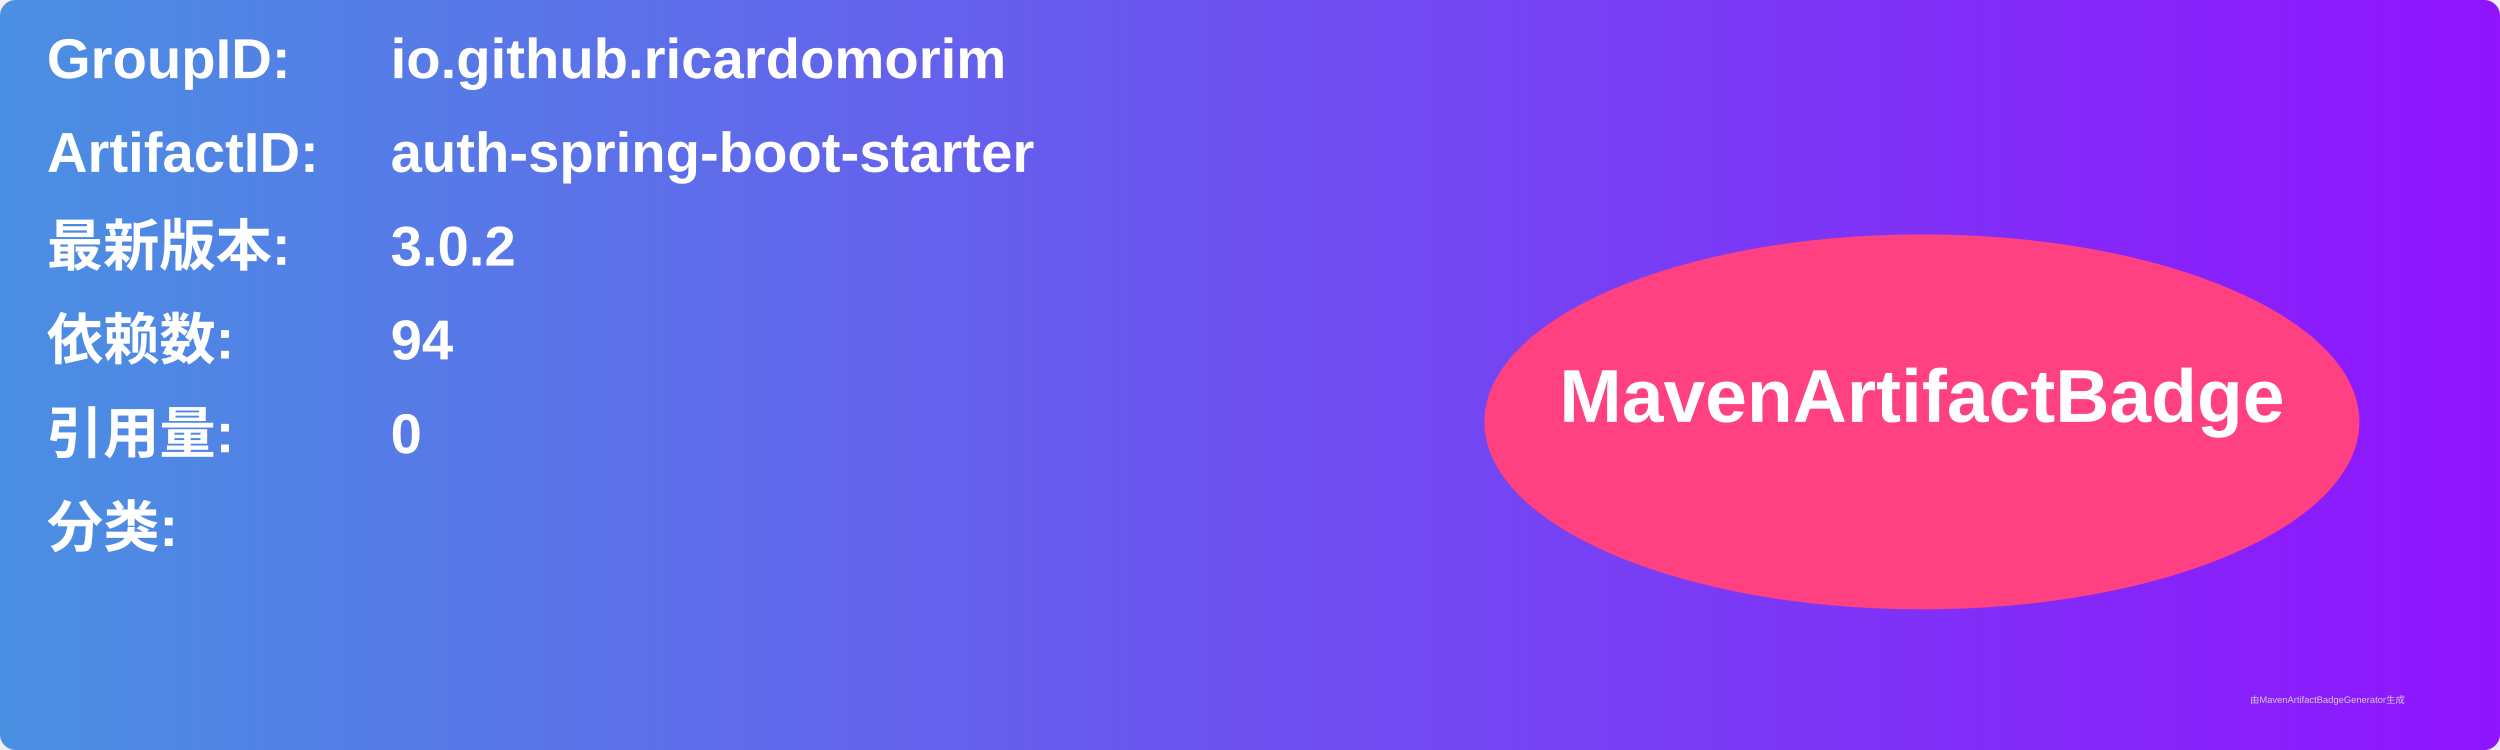
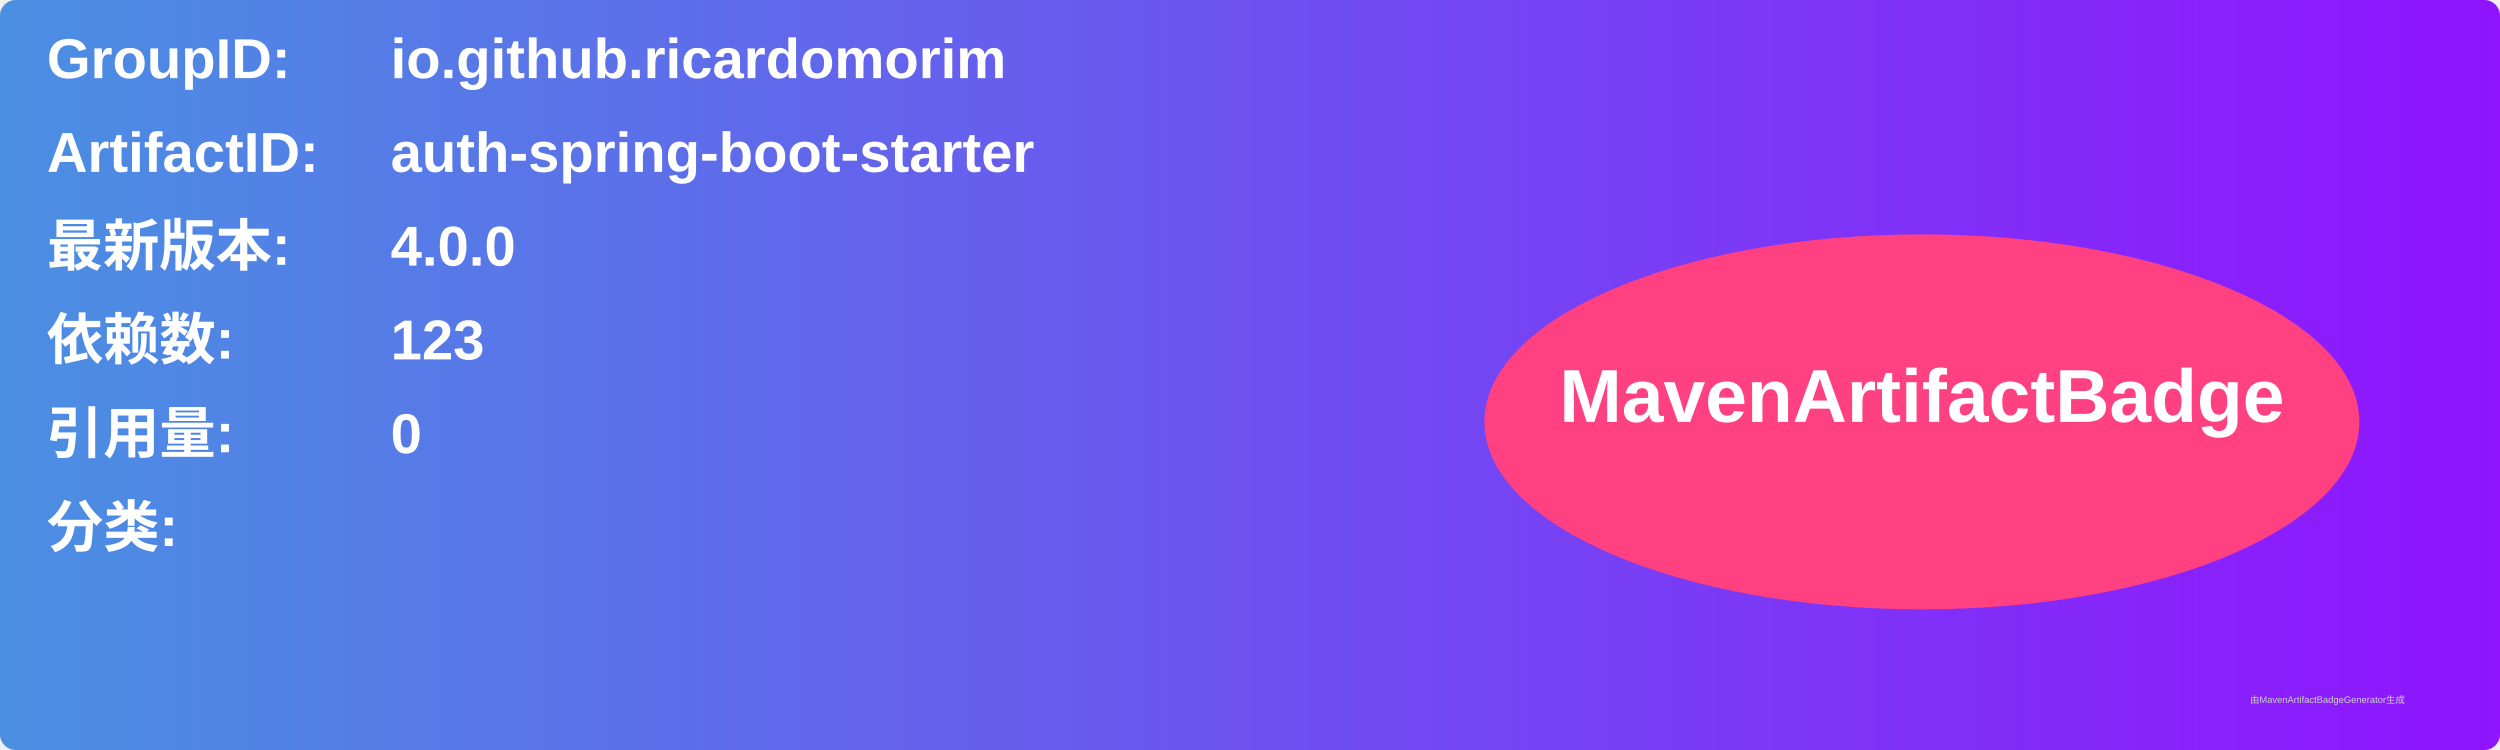
<svg xmlns="http://www.w3.org/2000/svg" width="800" height="240" viewBox="0 0 800 240">
  <linearGradient id="grad" x1="0%" y1="0%" x2="100%" y2="0%">
    <stop offset="0%" stop-color="#4a90e2" />
    <stop offset="100%" stop-color="#9013fe" />
  </linearGradient>
  <rect width="100%" height="100%" rx="5" ry="5" fill="url(#grad)" />
  <g transform="translate(15, 15)">
    <text x="0" y="10" font-family="Arial" font-size="18" fill="white" font-weight="bold" width="260">GroupID:</text>
    <text x="110" y="10" font-family="Arial" font-size="18" fill="white" font-weight="bold" width="460">io.github.ricardomorim</text>
    <text x="0" y="40" font-family="Arial" font-size="18" fill="white" font-weight="bold" width="260">ArtifactID:</text>
    <text x="110" y="40" font-family="Arial" font-size="18" fill="white" font-weight="bold" width="460">auth-spring-boot-starter</text>
    <text x="0" y="70" font-family="Arial" font-size="18" fill="white" font-weight="bold">最新版本:</text>
    <text x="110" y="70" font-family="Arial" font-size="18" fill="white" font-weight="bold">
-       <tspan font-weight="bold">3.0.2</tspan>
+       <tspan font-weight="bold">4.0.0</tspan>
    </text>
    <text x="0" y="100" font-family="Arial" font-size="18" fill="white" font-weight="bold">依赖数: </text>
    <text x="110" y="100" font-family="Arial" font-size="18" fill="white">
-       <tspan font-weight="bold">94</tspan>
+       <tspan font-weight="bold">123</tspan>
    </text>
    <text x="0" y="130" font-family="Arial" font-size="18" fill="white" font-weight="bold">引用量: </text>
    <text x="110" y="130" font-family="Arial" font-size="18" fill="white">
      <tspan font-weight="bold">0</tspan>
    </text>
    <text x="0" y="160" font-family="Arial" font-size="18" fill="white" font-weight="bold">分类:</text>
    <text x="10" y="190" font-family="Arial" font-size="10" fill="white">
      <tspan font-weight="bold" />
    </text>
    <ellipse cx="600" cy="120" rx="140" ry="60" fill="#ff4081" />
    <text x="600" y="120" text-anchor="middle" font-family="Arial" font-size="24" fill="white" font-weight="bold">MavenArtifactBadge</text>
  </g>
  <text x="720" y="225" font-family="Arial" font-size="3" fill="#d0d0d0">由MavenArtifactBadgeGenerator生成</text>
</svg>
